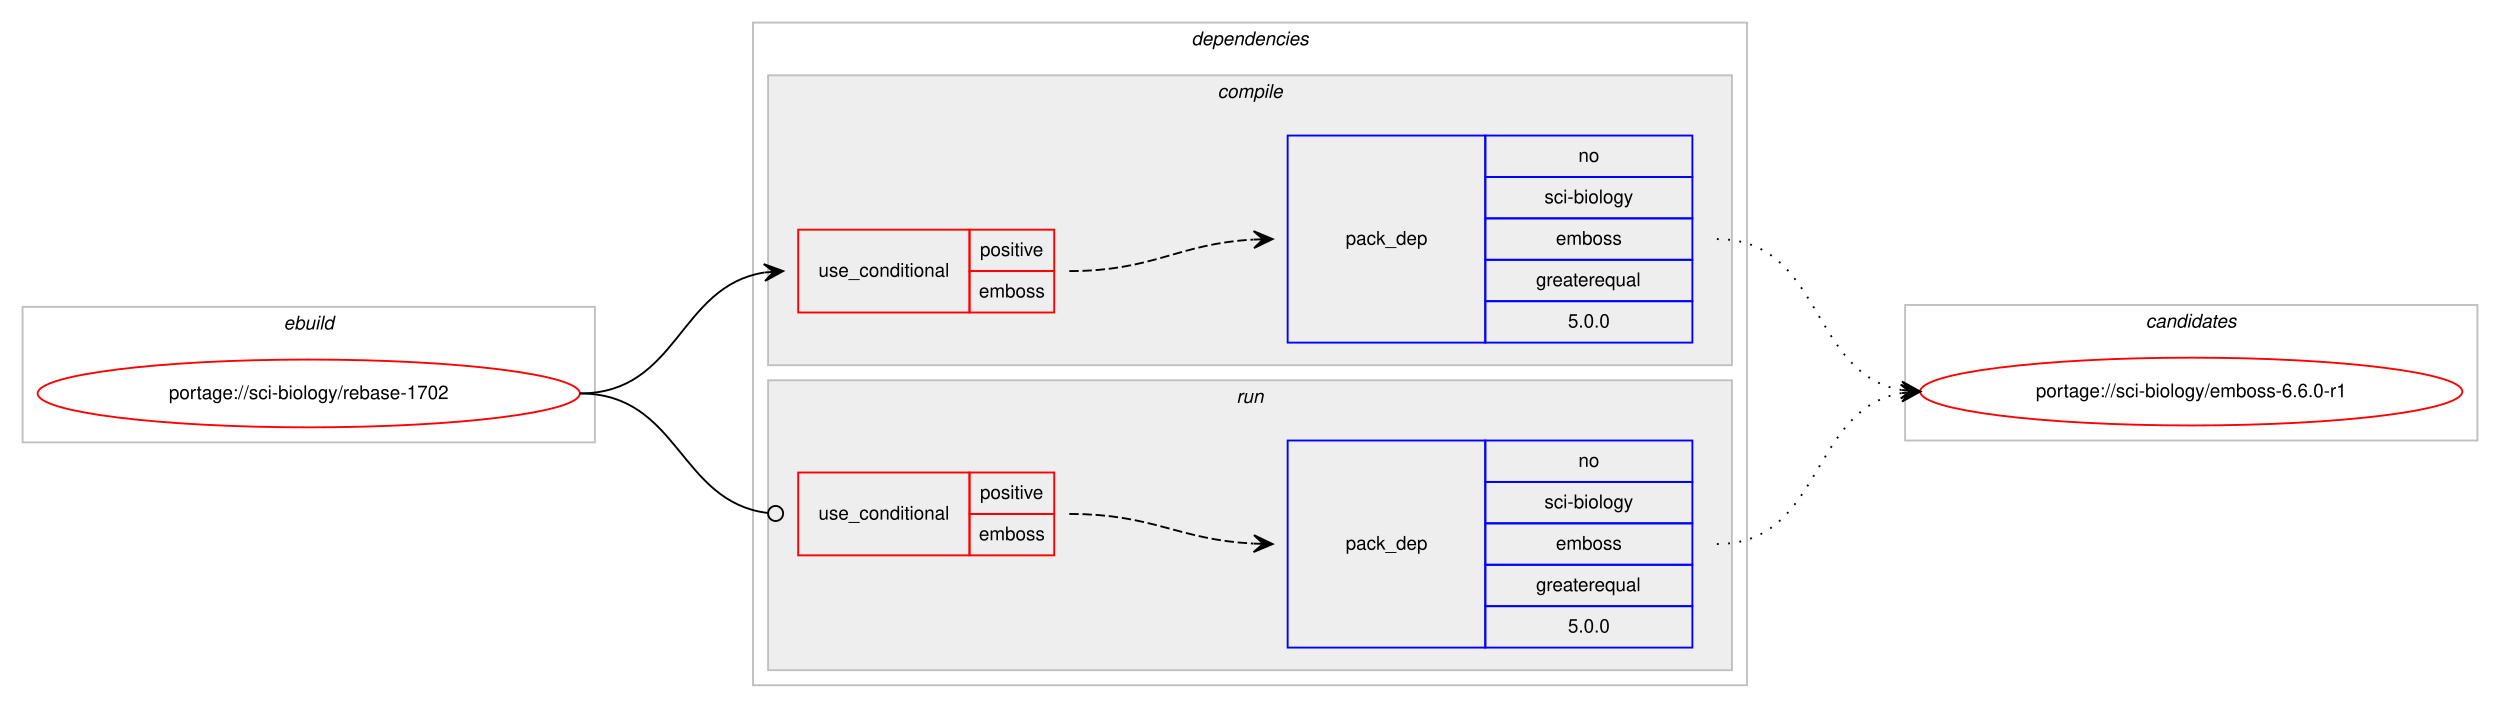
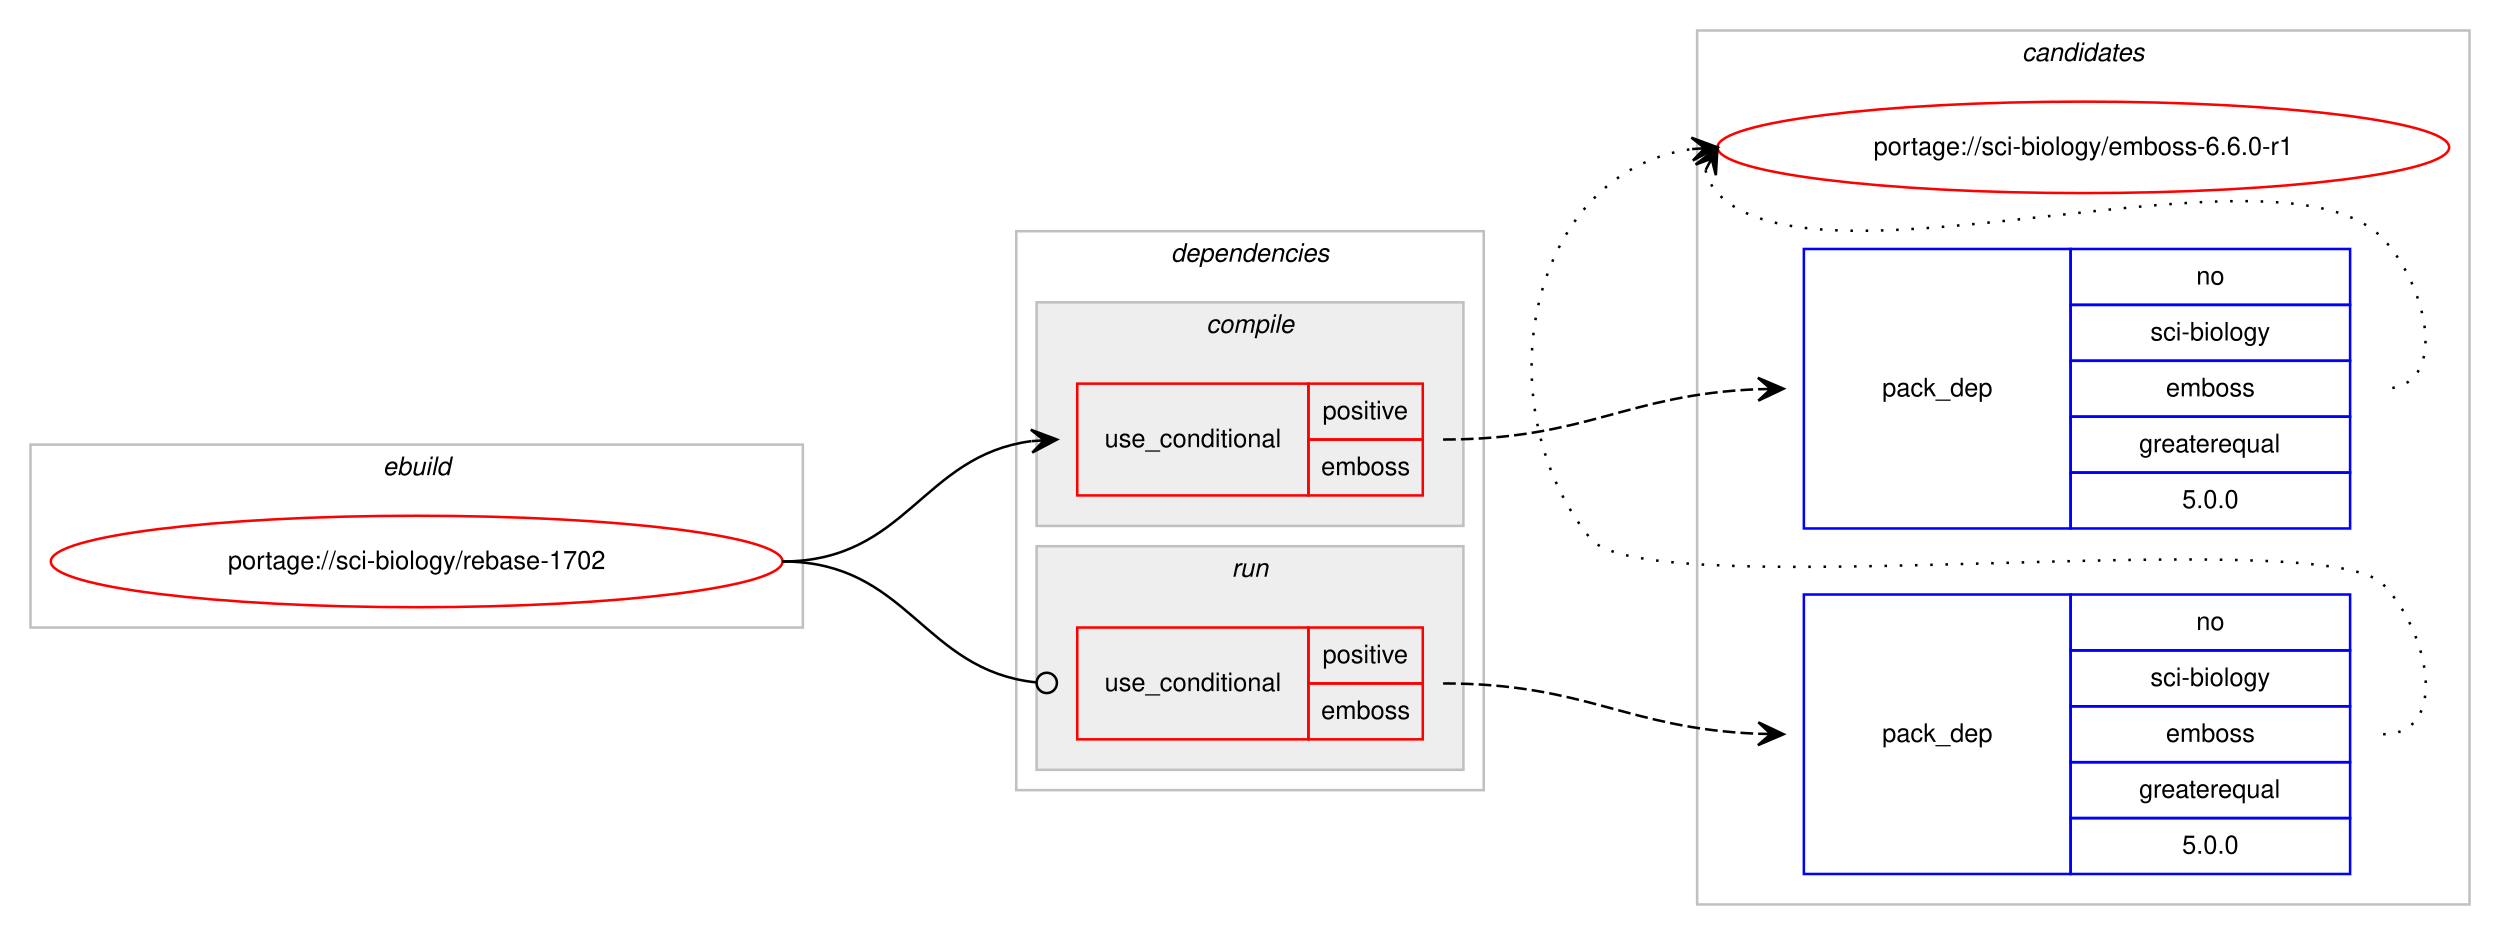
- <svg xmlns="http://www.w3.org/2000/svg" xmlns:xlink="http://www.w3.org/1999/xlink" width="1328pt" height="376pt" viewBox="0.00 0.00 1328.00 376.00">
-   <g id="graph0" class="graph" transform="scale(1 1) rotate(0) translate(4 372)">
-     <polygon fill="#ffffff" stroke="transparent" points="-4,4 -4,-372 1324,-372 1324,4 -4,4" />
+ <svg xmlns="http://www.w3.org/2000/svg" xmlns:xlink="http://www.w3.org/1999/xlink" width="984pt" height="368pt" viewBox="0.00 0.00 984.00 368.00">
+   <g id="graph0" class="graph" transform="scale(1 1) rotate(0) translate(4 364)">
+     <polygon fill="#ffffff" stroke="transparent" points="-4,4 -4,-364 980,-364 980,4 -4,4" />
+     <g id="clust10" class="cluster">
+       <polygon fill="none" stroke="#c0c0c0" points="664,-8 664,-352 968,-352 968,-8 664,-8" />
+       <text text-anchor="start" x="791.824" y="-340" font-family="Helvetica,sans-Serif" font-style="italic" font-size="10.00" fill="#000000">candidates</text>
+     </g>
    <g id="clust1" class="cluster">
-       <polygon fill="none" stroke="#c0c0c0" points="8,-137 8,-209 312,-209 312,-137 8,-137" />
-       <text text-anchor="start" x="146.663" y="-197" font-family="Helvetica,sans-Serif" font-style="italic" font-size="10.00" fill="#000000">ebuild</text>
+       <polygon fill="none" stroke="#c0c0c0" points="8,-117 8,-189 312,-189 312,-117 8,-117" />
+       <text text-anchor="start" x="146.663" y="-177" font-family="Helvetica,sans-Serif" font-style="italic" font-size="10.00" fill="#000000">ebuild</text>
    </g>
    <g id="clust2" class="cluster">
-       <polygon fill="none" stroke="#c0c0c0" points="396,-8 396,-360 924,-360 924,-8 396,-8" />
-       <text text-anchor="start" x="628.875" y="-348" font-family="Helvetica,sans-Serif" font-style="italic" font-size="10.00" fill="#000000">dependencies</text>
+       <polygon fill="none" stroke="#c0c0c0" points="396,-53 396,-273 580,-273 580,-53 396,-53" />
+       <text text-anchor="start" x="456.875" y="-261" font-family="Helvetica,sans-Serif" font-style="italic" font-size="10.00" fill="#000000">dependencies</text>
+     </g>
+     <g id="clust7" class="cluster">
+       <polygon fill="#eeeeee" stroke="#c0c0c0" points="404,-61 404,-149 572,-149 572,-61 404,-61" />
+       <text text-anchor="start" x="480.776" y="-137" font-family="Helvetica,sans-Serif" font-style="italic" font-size="10.00" fill="#000000">run</text>
    </g>
    <g id="clust3" class="cluster">
-       <polygon fill="#eeeeee" stroke="#c0c0c0" points="404,-178 404,-332 916,-332 916,-178 404,-178" />
-       <text text-anchor="start" x="642.778" y="-320" font-family="Helvetica,sans-Serif" font-style="italic" font-size="10.00" fill="#000000">compile</text>
-     </g>
-     <g id="clust7" class="cluster">
-       <polygon fill="#eeeeee" stroke="#c0c0c0" points="404,-16 404,-170 916,-170 916,-16 404,-16" />
-       <text text-anchor="start" x="652.777" y="-158" font-family="Helvetica,sans-Serif" font-style="italic" font-size="10.00" fill="#000000">run</text>
-     </g>
-     <g id="clust10" class="cluster">
-       <polygon fill="none" stroke="#c0c0c0" points="1008,-138 1008,-210 1312,-210 1312,-138 1008,-138" />
-       <text text-anchor="start" x="1135.824" y="-198" font-family="Helvetica,sans-Serif" font-style="italic" font-size="10.00" fill="#000000">candidates</text>
+       <polygon fill="#eeeeee" stroke="#c0c0c0" points="404,-157 404,-245 572,-245 572,-157 404,-157" />
+       <text text-anchor="start" x="470.778" y="-233" font-family="Helvetica,sans-Serif" font-style="italic" font-size="10.00" fill="#000000">compile</text>
    </g>
    <g id="node1" class="node">
      <g id="a_node1">
        <a xlink:href="../sci-biology/rebase-1702.svg" xlink:title="portage://sci-biology/rebase-1702">
-           <ellipse fill="none" stroke="#ff0000" cx="160" cy="-163" rx="144" ry="18" />
-           <text text-anchor="middle" x="160" y="-160" font-family="Helvetica,sans-Serif" font-size="10.00" fill="#000000">portage://sci-biology/rebase-1702</text>
+           <ellipse fill="none" stroke="#ff0000" cx="160" cy="-143" rx="144" ry="18" />
+           <text text-anchor="middle" x="160" y="-140" font-family="Helvetica,sans-Serif" font-size="10.00" fill="#000000">portage://sci-biology/rebase-1702</text>
        </a>
      </g>
    </g>
    <g id="node2" class="node">
-       <polygon fill="none" stroke="#ff0000" points="420,-206 420,-250 511,-250 511,-206 420,-206" />
-       <text text-anchor="start" x="430.767" y="-225" font-family="Helvetica,sans-Serif" font-size="10.00" fill="#000000">use_conditional</text>
-       <polygon fill="none" stroke="#ff0000" points="511,-228 511,-250 556,-250 556,-228 511,-228" />
-       <text text-anchor="start" x="516.553" y="-236" font-family="Helvetica,sans-Serif" font-size="10.00" fill="#000000">positive</text>
-       <polygon fill="none" stroke="#ff0000" points="511,-206 511,-228 556,-228 556,-206 511,-206" />
-       <text text-anchor="start" x="515.997" y="-214" font-family="Helvetica,sans-Serif" font-size="10.00" fill="#000000">emboss</text>
+       <polygon fill="none" stroke="#ff0000" points="420,-169 420,-213 511,-213 511,-169 420,-169" />
+       <text text-anchor="start" x="430.767" y="-188" font-family="Helvetica,sans-Serif" font-size="10.00" fill="#000000">use_conditional</text>
+       <polygon fill="none" stroke="#ff0000" points="511,-191 511,-213 556,-213 556,-191 511,-191" />
+       <text text-anchor="start" x="516.553" y="-199" font-family="Helvetica,sans-Serif" font-size="10.00" fill="#000000">positive</text>
+       <polygon fill="none" stroke="#ff0000" points="511,-169 511,-191 556,-191 556,-169 511,-169" />
+       <text text-anchor="start" x="515.997" y="-177" font-family="Helvetica,sans-Serif" font-size="10.00" fill="#000000">emboss</text>
    </g>
    <g id="edge2" class="edge">
-       <path fill="none" stroke="#000000" d="M304,-163C356.412,-163 356.249,-219.891 401.884,-227.225" />
-       <polygon fill="#000000" stroke="#000000" points="412,-228 401.685,-231.723 407.015,-227.618 402.029,-227.236 402.029,-227.236 402.029,-227.236 407.015,-227.618 402.373,-222.749 412,-228 412,-228" />
+       <path fill="none" stroke="#000000" d="M304,-143C352.937,-143 358.838,-184.662 401.891,-190.358" />
+       <polygon fill="#000000" stroke="#000000" points="412,-191 401.735,-194.857 407.01,-190.683 402.02,-190.366 402.02,-190.366 402.02,-190.366 407.01,-190.683 402.305,-185.875 412,-191 412,-191" />
    </g>
    <g id="node4" class="node">
-       <polygon fill="none" stroke="#ff0000" points="420,-77 420,-121 511,-121 511,-77 420,-77" />
-       <text text-anchor="start" x="430.767" y="-96" font-family="Helvetica,sans-Serif" font-size="10.00" fill="#000000">use_conditional</text>
-       <polygon fill="none" stroke="#ff0000" points="511,-99 511,-121 556,-121 556,-99 511,-99" />
-       <text text-anchor="start" x="516.553" y="-107" font-family="Helvetica,sans-Serif" font-size="10.00" fill="#000000">positive</text>
-       <polygon fill="none" stroke="#ff0000" points="511,-77 511,-99 556,-99 556,-77 511,-77" />
-       <text text-anchor="start" x="515.997" y="-85" font-family="Helvetica,sans-Serif" font-size="10.00" fill="#000000">emboss</text>
+       <polygon fill="none" stroke="#ff0000" points="420,-73 420,-117 511,-117 511,-73 420,-73" />
+       <text text-anchor="start" x="430.767" y="-92" font-family="Helvetica,sans-Serif" font-size="10.00" fill="#000000">use_conditional</text>
+       <polygon fill="none" stroke="#ff0000" points="511,-95 511,-117 556,-117 556,-95 511,-95" />
+       <text text-anchor="start" x="516.553" y="-103" font-family="Helvetica,sans-Serif" font-size="10.00" fill="#000000">positive</text>
+       <polygon fill="none" stroke="#ff0000" points="511,-73 511,-95 556,-95 556,-73 511,-73" />
+       <text text-anchor="start" x="515.997" y="-81" font-family="Helvetica,sans-Serif" font-size="10.00" fill="#000000">emboss</text>
    </g>
    <g id="edge4" class="edge">
-       <path fill="none" stroke="#000000" d="M304,-163C356.962,-163 356.416,-105.335 403.944,-99.478" />
-       <ellipse fill="none" stroke="#000000" cx="408.007" cy="-99.237" rx="4" ry="4" />
+       <path fill="none" stroke="#000000" d="M304,-143C353.655,-143 359.002,-100.106 403.811,-95.415" />
+       <ellipse fill="none" stroke="#000000" cx="408.005" cy="-95.203" rx="4" ry="4" />
    </g>
    <g id="node3" class="node">
-       <polygon fill="none" stroke="#0000ff" points="680,-190 680,-300 785,-300 785,-190 680,-190" />
-       <text text-anchor="start" x="710.823" y="-242" font-family="Helvetica,sans-Serif" font-size="10.00" fill="#000000">pack_dep</text>
-       <polygon fill="none" stroke="#0000ff" points="785,-278 785,-300 895,-300 895,-278 785,-278" />
-       <text text-anchor="start" x="834.441" y="-286" font-family="Helvetica,sans-Serif" font-size="10.00" fill="#000000">no</text>
-       <polygon fill="none" stroke="#0000ff" points="785,-256 785,-278 895,-278 895,-256 785,-256" />
-       <text text-anchor="start" x="816.389" y="-264" font-family="Helvetica,sans-Serif" font-size="10.00" fill="#000000">sci-biology</text>
-       <polygon fill="none" stroke="#0000ff" points="785,-234 785,-256 895,-256 895,-234 785,-234" />
-       <text text-anchor="start" x="822.497" y="-242" font-family="Helvetica,sans-Serif" font-size="10.00" fill="#000000">emboss</text>
-       <polygon fill="none" stroke="#0000ff" points="785,-212 785,-234 895,-234 895,-212 785,-212" />
-       <text text-anchor="start" x="811.936" y="-220" font-family="Helvetica,sans-Serif" font-size="10.00" fill="#000000">greaterequal</text>
-       <polygon fill="none" stroke="#0000ff" points="785,-190 785,-212 895,-212 895,-190 785,-190" />
-       <text text-anchor="start" x="828.883" y="-198" font-family="Helvetica,sans-Serif" font-size="10.00" fill="#000000">5.0.0</text>
+       <polygon fill="none" stroke="#0000ff" points="706,-156 706,-266 811,-266 811,-156 706,-156" />
+       <text text-anchor="start" x="736.823" y="-208" font-family="Helvetica,sans-Serif" font-size="10.00" fill="#000000">pack_dep</text>
+       <polygon fill="none" stroke="#0000ff" points="811,-244 811,-266 921,-266 921,-244 811,-244" />
+       <text text-anchor="start" x="860.441" y="-252" font-family="Helvetica,sans-Serif" font-size="10.00" fill="#000000">no</text>
+       <polygon fill="none" stroke="#0000ff" points="811,-222 811,-244 921,-244 921,-222 811,-222" />
+       <text text-anchor="start" x="842.389" y="-230" font-family="Helvetica,sans-Serif" font-size="10.00" fill="#000000">sci-biology</text>
+       <polygon fill="none" stroke="#0000ff" points="811,-200 811,-222 921,-222 921,-200 811,-200" />
+       <text text-anchor="start" x="848.497" y="-208" font-family="Helvetica,sans-Serif" font-size="10.00" fill="#000000">emboss</text>
+       <polygon fill="none" stroke="#0000ff" points="811,-178 811,-200 921,-200 921,-178 811,-178" />
+       <text text-anchor="start" x="837.936" y="-186" font-family="Helvetica,sans-Serif" font-size="10.00" fill="#000000">greaterequal</text>
+       <polygon fill="none" stroke="#0000ff" points="811,-156 811,-178 921,-178 921,-156 811,-156" />
+       <text text-anchor="start" x="854.883" y="-164" font-family="Helvetica,sans-Serif" font-size="10.00" fill="#000000">5.0.0</text>
    </g>
    <g id="edge1" class="edge">
-       <path fill="none" stroke="#000000" stroke-dasharray="5,2" d="M564,-228C608.985,-228 621.595,-242.57 661.774,-244.733" />
-       <polygon fill="#000000" stroke="#000000" points="672,-245 661.886,-249.237 667.002,-244.869 662.003,-244.739 662.003,-244.739 662.003,-244.739 667.002,-244.869 662.121,-240.24 672,-245 672,-245" />
+       <path fill="none" stroke="#000000" stroke-dasharray="5,2" d="M564,-191C620.687,-191 636.034,-208.725 687.877,-210.802" />
+       <polygon fill="#000000" stroke="#000000" points="698,-211 687.914,-215.304 693.001,-210.902 688.002,-210.804 688.002,-210.804 688.002,-210.804 693.001,-210.902 688.09,-206.305 698,-211 698,-211" />
    </g>
    <g id="node6" class="node">
      <g id="a_node6">
        <a xlink:href="../sci-biology/emboss-6.6.0-r1.svg" xlink:title="portage://sci-biology/emboss-6.6.0-r1">
-           <ellipse fill="none" stroke="#ff0000" cx="1160" cy="-164" rx="144" ry="18" />
-           <text text-anchor="middle" x="1160" y="-161" font-family="Helvetica,sans-Serif" font-size="10.00" fill="#000000">portage://sci-biology/emboss-6.6.0-r1</text>
+           <ellipse fill="none" stroke="#ff0000" cx="816" cy="-306" rx="144" ry="18" />
+           <text text-anchor="middle" x="816" y="-303" font-family="Helvetica,sans-Serif" font-size="10.00" fill="#000000">portage://sci-biology/emboss-6.6.0-r1</text>
        </a>
      </g>
    </g>
    <g id="edge5" class="edge">
-       <path fill="none" stroke="#000000" stroke-dasharray="1,5" d="M908,-245C964.367,-245 957.189,-173.512 1005.861,-164.855" />
-       <polygon fill="#000000" stroke="#000000" points="1016,-164 1006.413,-169.324 1011.018,-164.42 1006.035,-164.84 1006.035,-164.84 1006.035,-164.84 1011.018,-164.42 1005.657,-160.356 1016,-164 1016,-164" />
+       <path fill="none" stroke="#000000" stroke-dasharray="1,5" d="M667.303,-297.011C668.046,-293.792 669.782,-290.375 672,-288 711.827,-245.343 894.173,-312.657 934,-270 951.895,-250.833 960.222,-211 934,-211" />
+       <polygon fill="#000000" stroke="#000000" points="672,-306 663.38,-299.221 669.684,-301.569 667.368,-297.137 667.368,-297.137 667.368,-297.137 669.684,-301.569 671.357,-295.053 672,-306 672,-306" />
    </g>
    <g id="node5" class="node">
-       <polygon fill="none" stroke="#0000ff" points="680,-28 680,-138 785,-138 785,-28 680,-28" />
-       <text text-anchor="start" x="710.823" y="-80" font-family="Helvetica,sans-Serif" font-size="10.00" fill="#000000">pack_dep</text>
-       <polygon fill="none" stroke="#0000ff" points="785,-116 785,-138 895,-138 895,-116 785,-116" />
-       <text text-anchor="start" x="834.441" y="-124" font-family="Helvetica,sans-Serif" font-size="10.00" fill="#000000">no</text>
-       <polygon fill="none" stroke="#0000ff" points="785,-94 785,-116 895,-116 895,-94 785,-94" />
-       <text text-anchor="start" x="816.389" y="-102" font-family="Helvetica,sans-Serif" font-size="10.00" fill="#000000">sci-biology</text>
-       <polygon fill="none" stroke="#0000ff" points="785,-72 785,-94 895,-94 895,-72 785,-72" />
-       <text text-anchor="start" x="822.497" y="-80" font-family="Helvetica,sans-Serif" font-size="10.00" fill="#000000">emboss</text>
-       <polygon fill="none" stroke="#0000ff" points="785,-50 785,-72 895,-72 895,-50 785,-50" />
-       <text text-anchor="start" x="811.936" y="-58" font-family="Helvetica,sans-Serif" font-size="10.00" fill="#000000">greaterequal</text>
-       <polygon fill="none" stroke="#0000ff" points="785,-28 785,-50 895,-50 895,-28 785,-28" />
-       <text text-anchor="start" x="828.883" y="-36" font-family="Helvetica,sans-Serif" font-size="10.00" fill="#000000">5.0.0</text>
+       <polygon fill="none" stroke="#0000ff" points="706,-20 706,-130 811,-130 811,-20 706,-20" />
+       <text text-anchor="start" x="736.823" y="-72" font-family="Helvetica,sans-Serif" font-size="10.00" fill="#000000">pack_dep</text>
+       <polygon fill="none" stroke="#0000ff" points="811,-108 811,-130 921,-130 921,-108 811,-108" />
+       <text text-anchor="start" x="860.441" y="-116" font-family="Helvetica,sans-Serif" font-size="10.00" fill="#000000">no</text>
+       <polygon fill="none" stroke="#0000ff" points="811,-86 811,-108 921,-108 921,-86 811,-86" />
+       <text text-anchor="start" x="842.389" y="-94" font-family="Helvetica,sans-Serif" font-size="10.00" fill="#000000">sci-biology</text>
+       <polygon fill="none" stroke="#0000ff" points="811,-64 811,-86 921,-86 921,-64 811,-64" />
+       <text text-anchor="start" x="848.497" y="-72" font-family="Helvetica,sans-Serif" font-size="10.00" fill="#000000">emboss</text>
+       <polygon fill="none" stroke="#0000ff" points="811,-42 811,-64 921,-64 921,-42 811,-42" />
+       <text text-anchor="start" x="837.936" y="-50" font-family="Helvetica,sans-Serif" font-size="10.00" fill="#000000">greaterequal</text>
+       <polygon fill="none" stroke="#0000ff" points="811,-20 811,-42 921,-42 921,-20 811,-20" />
+       <text text-anchor="start" x="854.883" y="-28" font-family="Helvetica,sans-Serif" font-size="10.00" fill="#000000">5.0.0</text>
    </g>
    <g id="edge3" class="edge">
-       <path fill="none" stroke="#000000" stroke-dasharray="5,2" d="M564,-99C608.923,-99 621.643,-85.287 661.786,-83.251" />
-       <polygon fill="#000000" stroke="#000000" points="672,-83 662.114,-87.745 667.001,-83.123 662.003,-83.246 662.003,-83.246 662.003,-83.246 667.001,-83.123 661.892,-78.747 672,-83 672,-83" />
+       <path fill="none" stroke="#000000" stroke-dasharray="5,2" d="M564,-95C620.687,-95 636.034,-77.275 687.877,-75.198" />
+       <polygon fill="#000000" stroke="#000000" points="698,-75 688.09,-79.695 693.001,-75.098 688.002,-75.196 688.002,-75.196 688.002,-75.196 693.001,-75.098 687.914,-70.697 698,-75 698,-75" />
    </g>
    <g id="edge6" class="edge">
-       <path fill="none" stroke="#000000" stroke-dasharray="1,5" d="M908,-83C964.367,-83 957.189,-154.488 1005.861,-163.145" />
-       <polygon fill="#000000" stroke="#000000" points="1016,-164 1005.657,-167.644 1011.018,-163.58 1006.035,-163.16 1006.035,-163.16 1006.035,-163.16 1011.018,-163.58 1006.413,-158.676 1016,-164 1016,-164" />
+       <path fill="none" stroke="#000000" stroke-dasharray="1,5" d="M934,-75C960.222,-75 952.23,-115.152 934,-134 909.859,-158.959 643.83,-124.996 622,-152 578.968,-205.23 597.928,-296.526 661.809,-305.315" />
+       <polygon fill="#000000" stroke="#000000" points="672,-306 661.721,-309.819 667.011,-305.665 662.023,-305.329 662.023,-305.329 662.023,-305.329 667.011,-305.665 662.324,-300.839 672,-306 672,-306" />
    </g>
  </g>
</svg>
